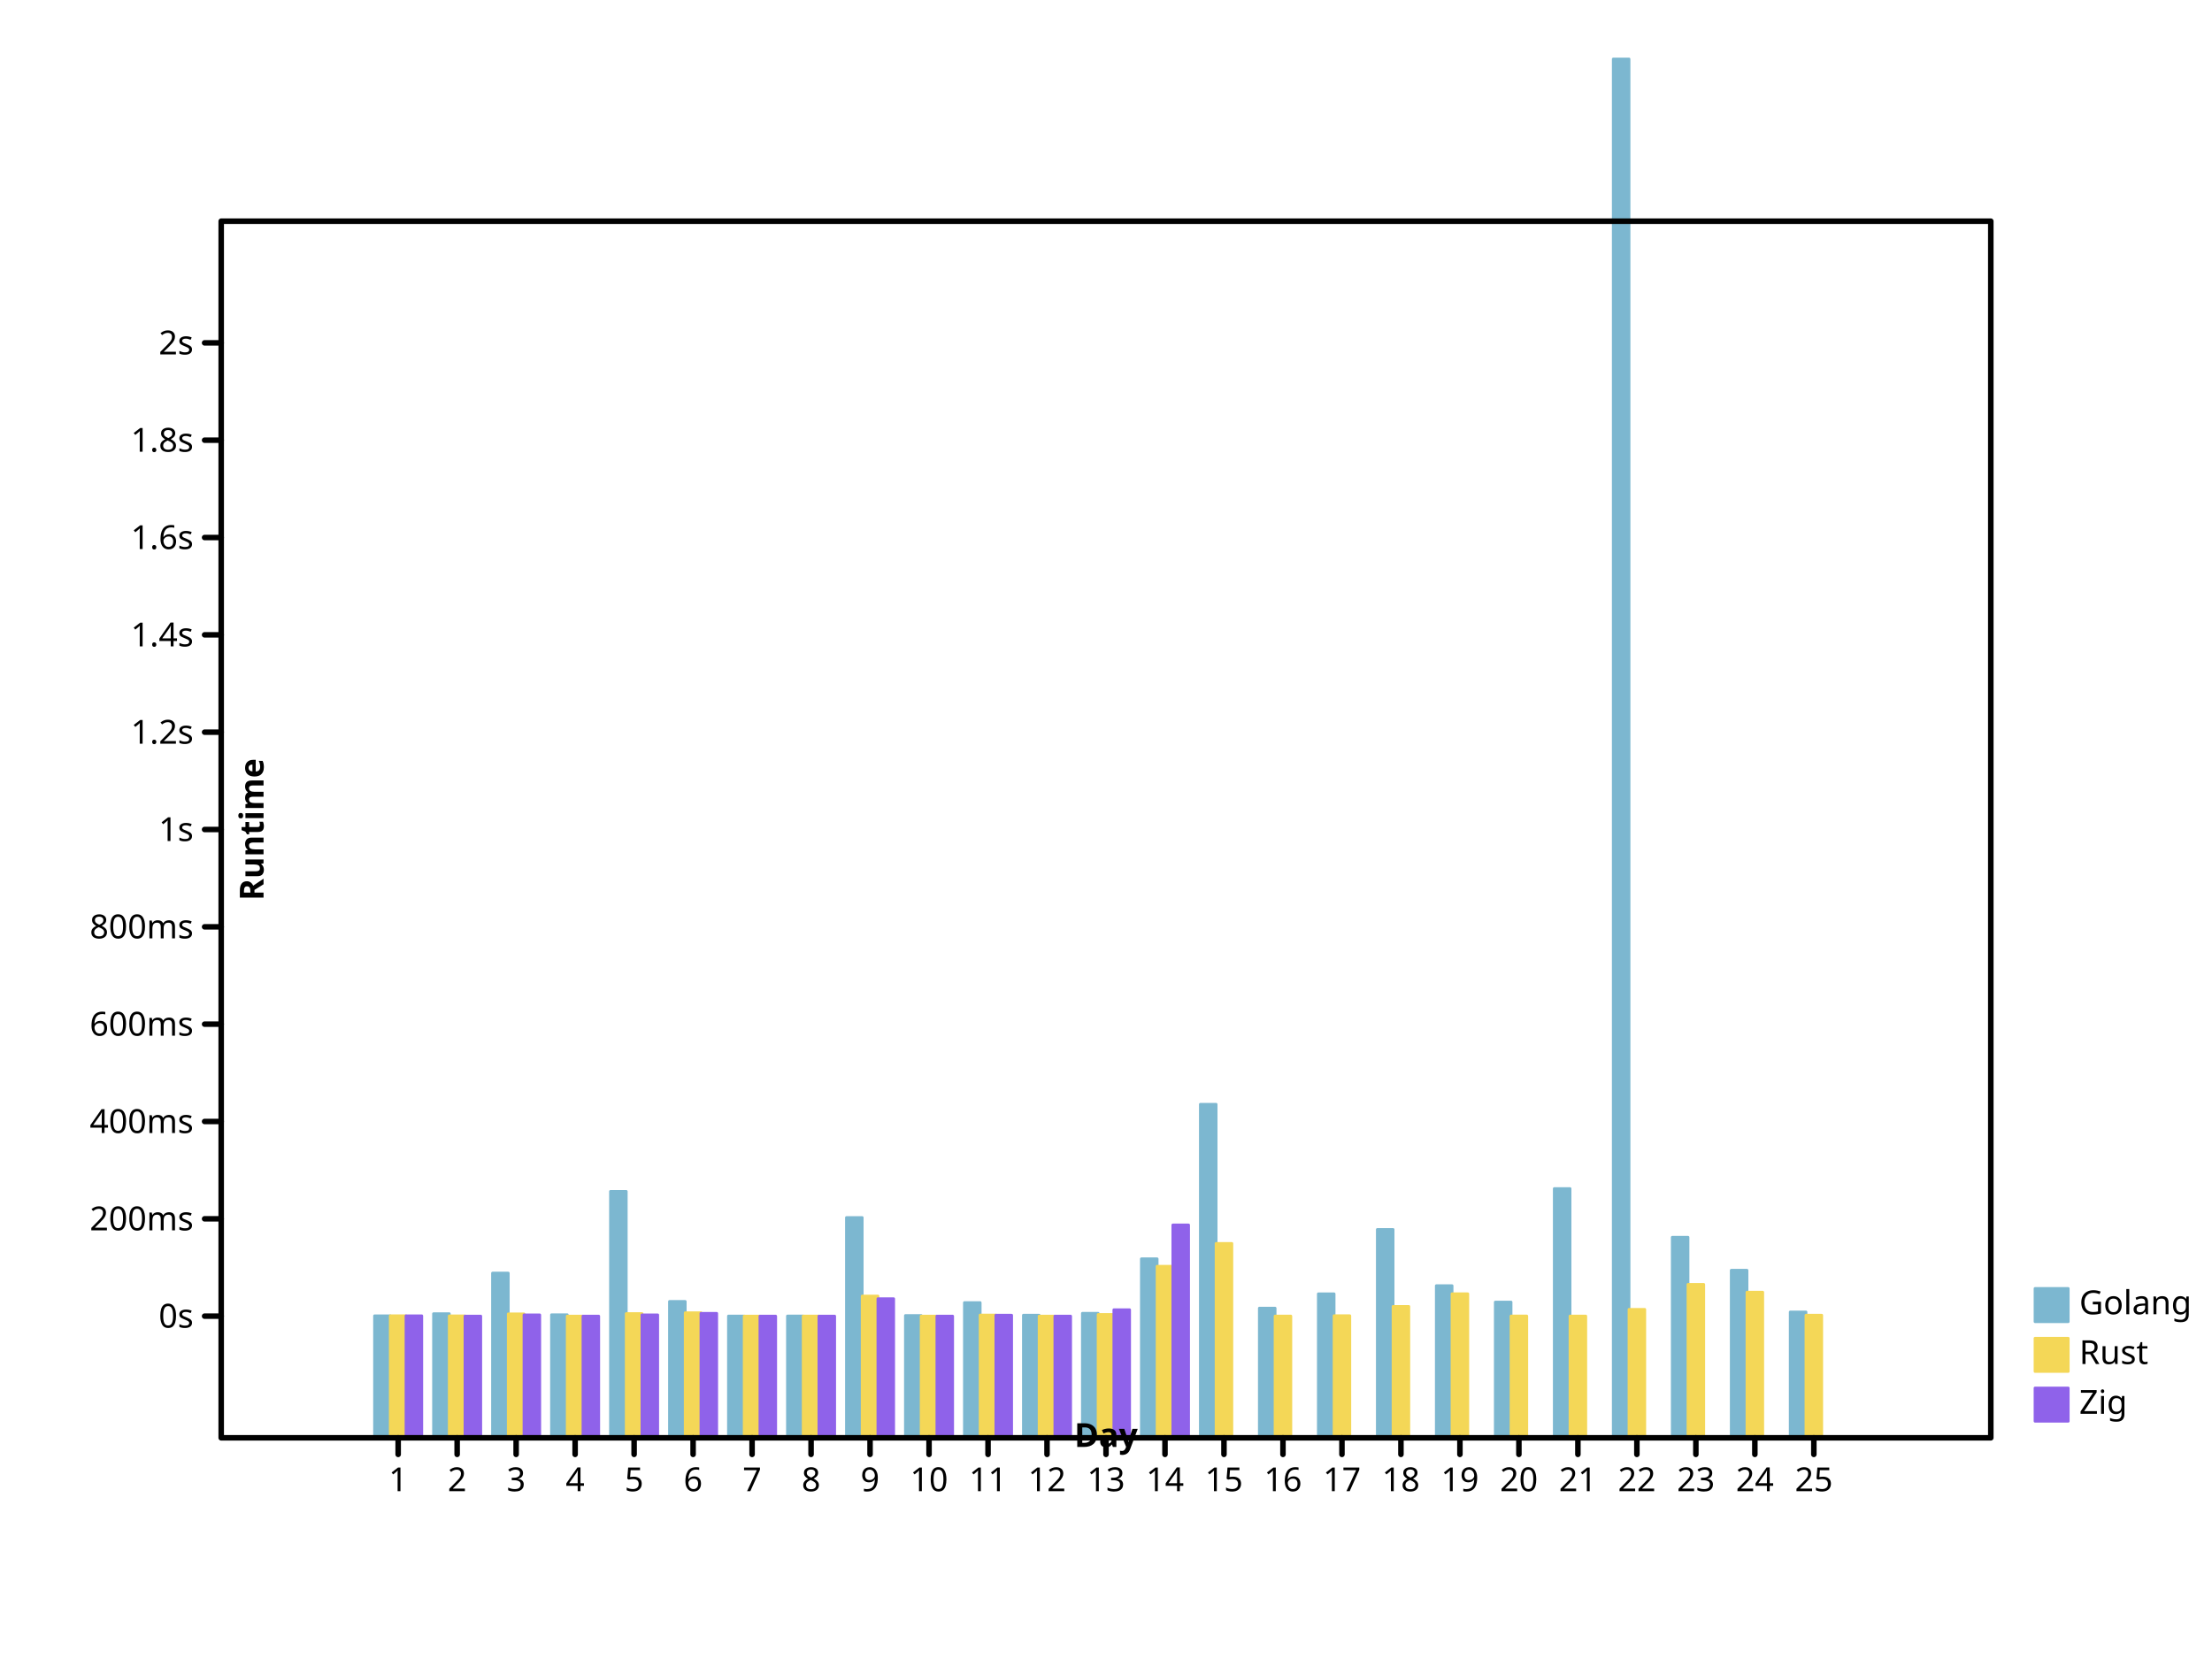
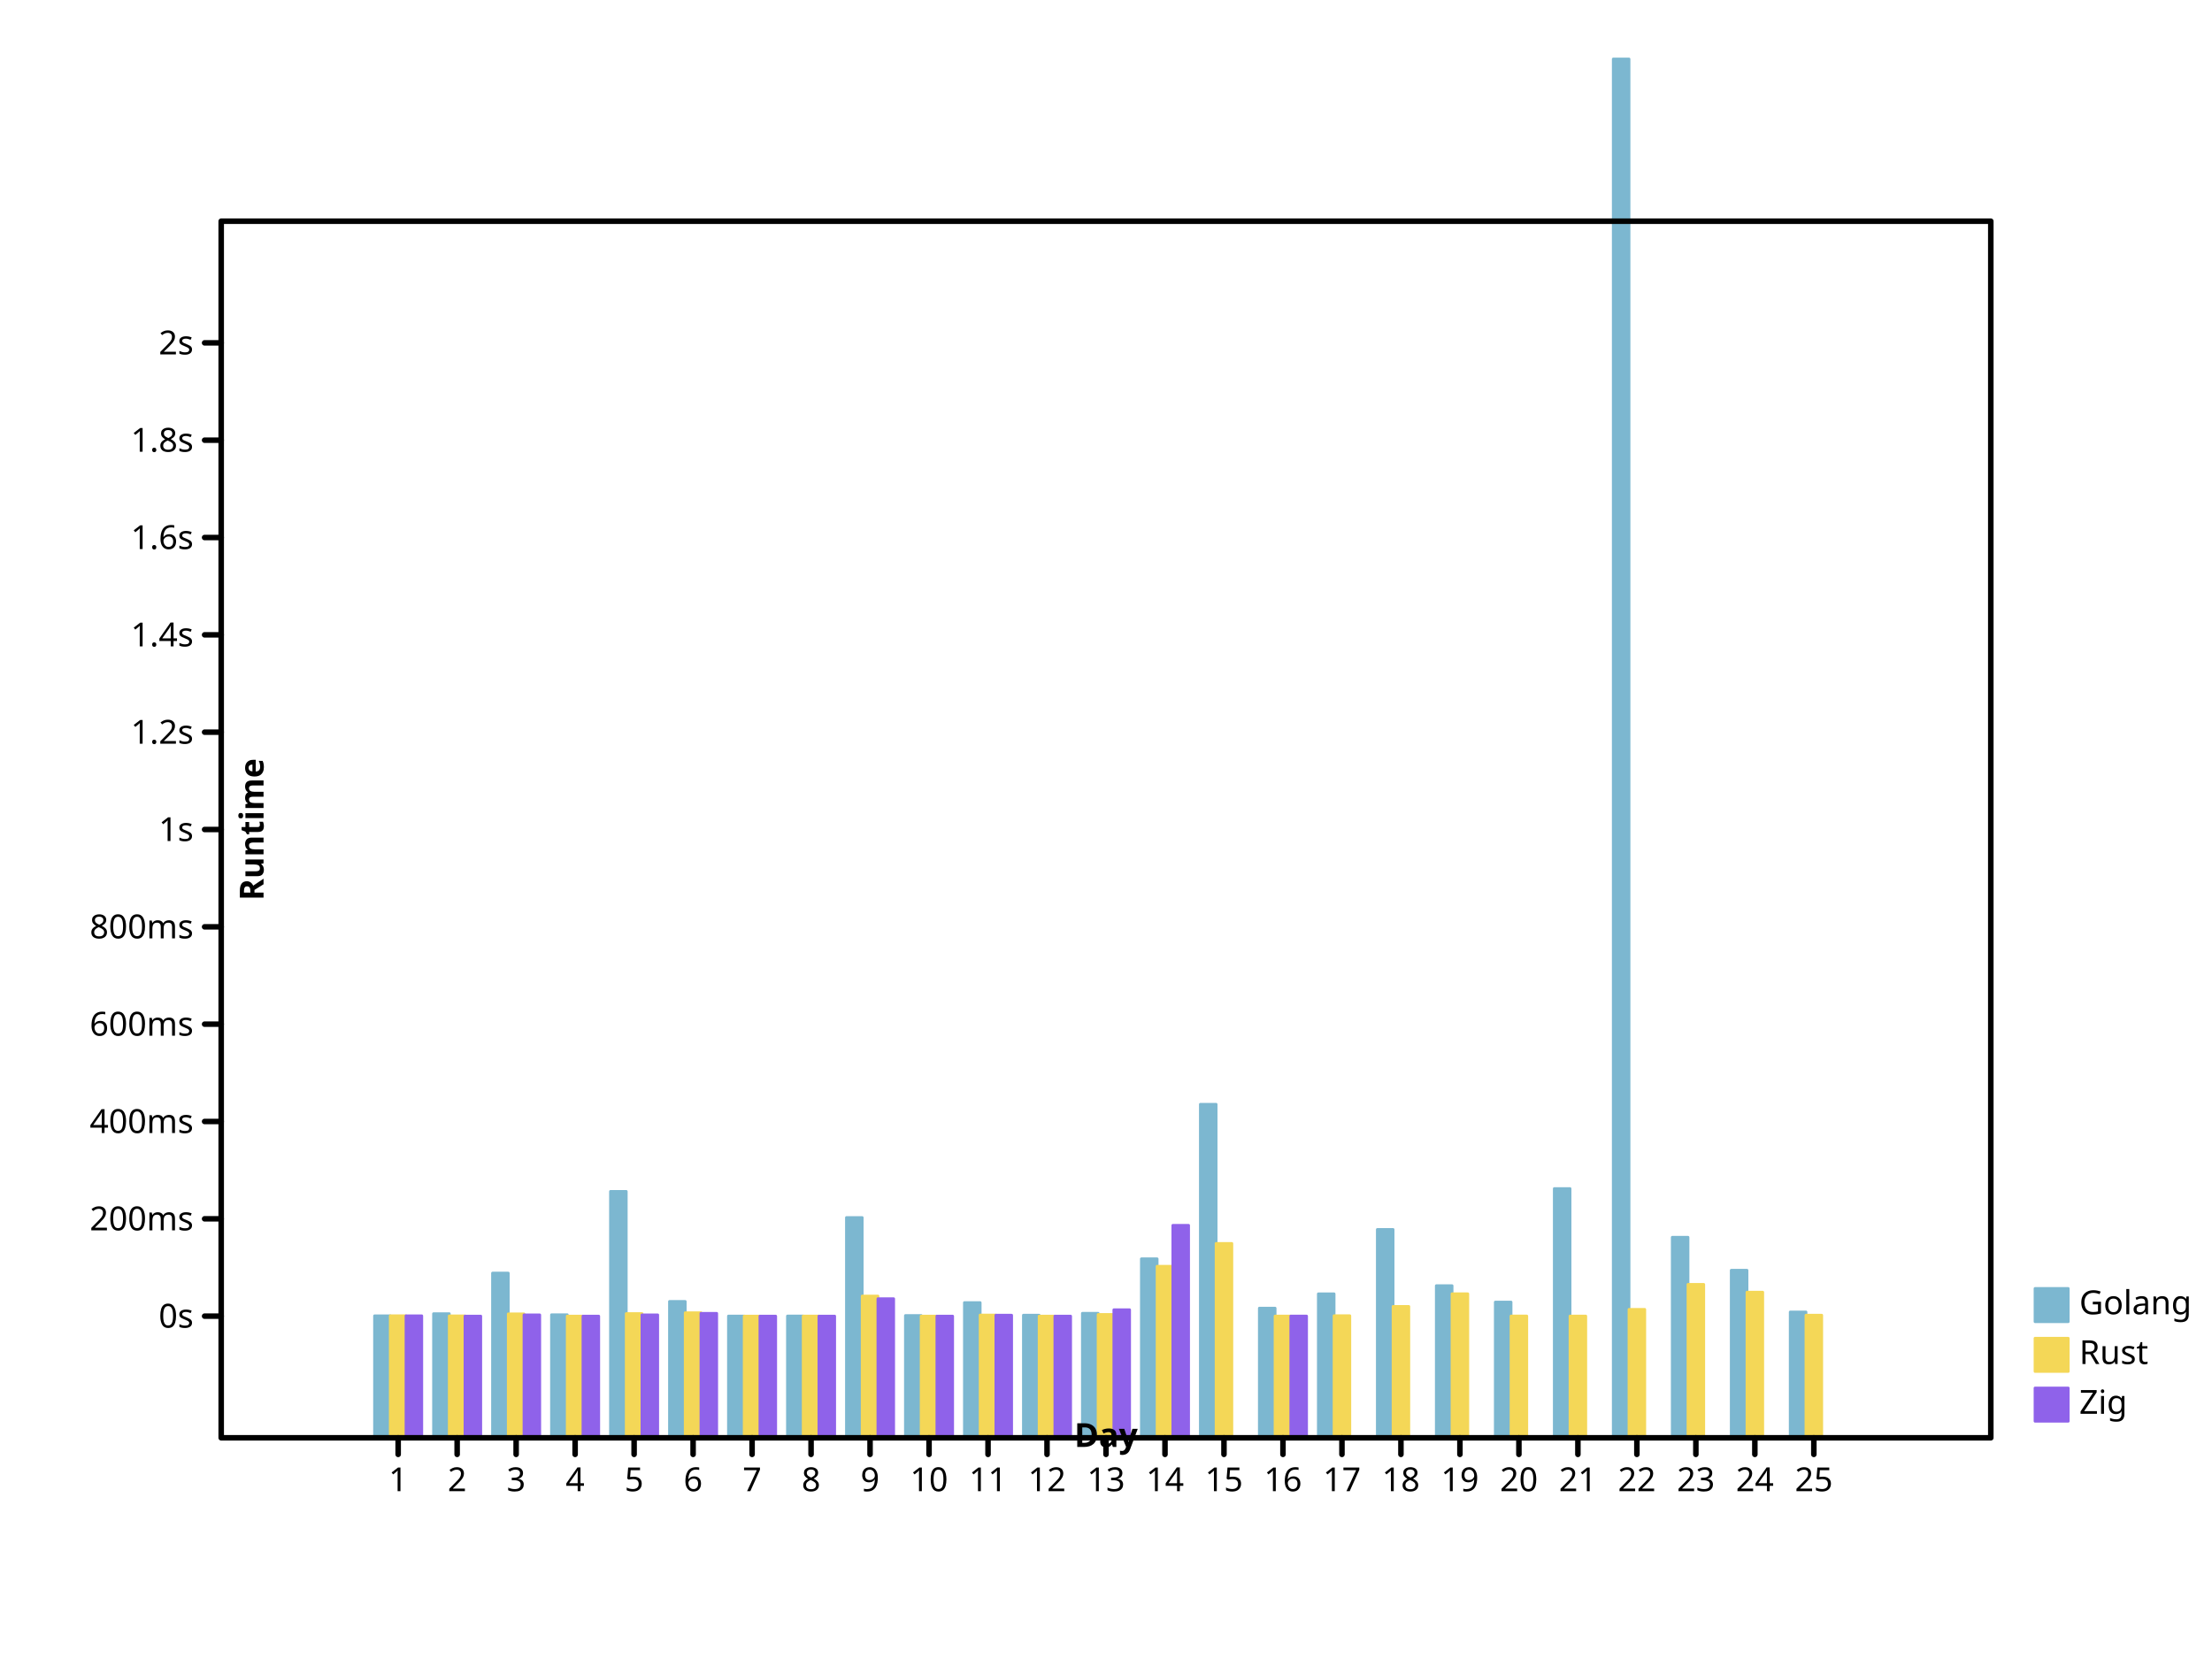
<svg xmlns="http://www.w3.org/2000/svg" height="600" viewbox="0 0 800 600" preserveAspectRatio="xMidYMid meet" width="800">
  <defs>
-     <marker refX="5" refY="5" markerUnits="userSpaceOnUse" markerWidth="2%" markerHeight="2%" id="circle" viewBox="0 0 10 10 ">
-       <circle r="3" fill="none" stroke="black" cx="5" cy="5" />
+     <marker markerUnits="userSpaceOnUse" markerWidth="2%" markerHeight="2%" id="circle" viewBox="0 0 10 10 " refX="5" refY="5">
+       <circle cx="5" cy="5" r="3" fill="none" stroke="black" />
    </marker>
-     <marker markerWidth="2%" markerHeight="2%" id="filled-circle" viewBox="0 0 10 10 " refX="5" refY="5" markerUnits="userSpaceOnUse">
-       <circle r="3" fill="black" stroke="none" cx="5" cy="5" />
+     <marker refX="5" refY="5" markerUnits="userSpaceOnUse" markerWidth="2%" markerHeight="2%" id="filled-circle" viewBox="0 0 10 10 ">
+       <circle cy="5" r="3" fill="black" stroke="none" cx="5" />
    </marker>
-     <marker markerHeight="2%" id="square" viewBox="0 0 10 10 " refX="5" refY="5" markerUnits="userSpaceOnUse" markerWidth="2%">
-       <rect stroke="black" x="2" y="2" width="6" height="6" fill="none" />
+     <marker id="square" viewBox="0 0 10 10 " refX="5" refY="5" markerUnits="userSpaceOnUse" markerWidth="2%" markerHeight="2%">
+       <rect y="2" width="6" height="6" fill="none" stroke="black" x="2" />
    </marker>
-     <marker refY="5" markerUnits="userSpaceOnUse" markerWidth="2%" markerHeight="2%" id="filled-square" viewBox="0 0 10 10 " refX="5">
-       <rect y="2" width="6" height="6" fill="black" stroke="none" x="2" />
+     <marker markerHeight="2%" id="filled-square" viewBox="0 0 10 10 " refX="5" refY="5" markerUnits="userSpaceOnUse" markerWidth="2%">
+       <rect width="6" height="6" fill="black" stroke="none" x="2" y="2" />
    </marker>
  </defs>
-   <g stroke-width="1px" stroke-linecap="round" stroke-linejoin="round" transform="translate(80 520 )scale(1 -1 )" fill="hsl(198, 47%, 65%)" stroke="hsl(198, 47%, 65%)">
-     <rect width="5.688889e+00" height="4.411344e+01" vector-effect="non-scaling-stroke" x="5.546667e+01" y="0" />
-     <rect x="7.680000e+01" y="0" width="5.688889e+00" height="4.488668e+01" vector-effect="non-scaling-stroke" />
-     <rect vector-effect="non-scaling-stroke" x="9.813333e+01" y="0" width="5.688889e+00" height="5.956744e+01" />
-     <rect vector-effect="non-scaling-stroke" x="1.194667e+02" y="0" width="5.688889e+00" height="4.450090e+01" />
-     <rect x="1.408000e+02" y="0" width="5.688889e+00" height="8.910424e+01" vector-effect="non-scaling-stroke" />
-     <rect y="0" width="5.688889e+00" height="4.930535e+01" vector-effect="non-scaling-stroke" x="1.621333e+02" />
-     <rect vector-effect="non-scaling-stroke" x="1.834667e+02" y="0" width="5.688889e+00" height="4.403223e+01" />
-     <rect vector-effect="non-scaling-stroke" x="2.048000e+02" y="0" width="5.688889e+00" height="4.404383e+01" />
-     <rect y="0" width="5.688889e+00" height="7.965545e+01" vector-effect="non-scaling-stroke" x="2.261333e+02" />
-     <rect x="2.474667e+02" y="0" width="5.688889e+00" height="4.421793e+01" vector-effect="non-scaling-stroke" />
-     <rect y="0" width="5.688889e+00" height="4.889217e+01" vector-effect="non-scaling-stroke" x="2.688000e+02" />
-     <rect width="5.688889e+00" height="4.433675e+01" vector-effect="non-scaling-stroke" x="2.901333e+02" y="0" />
+   <g stroke-linecap="round" stroke-linejoin="round" transform="translate(80 520 )scale(1 -1 )" fill="hsl(198, 47%, 65%)" stroke="hsl(198, 47%, 65%)" stroke-width="1px">
+     <rect height="4.411344e+01" vector-effect="non-scaling-stroke" x="5.546667e+01" y="0" width="5.688889e+00" />
+     <rect vector-effect="non-scaling-stroke" x="7.680000e+01" y="0" width="5.688889e+00" height="4.488668e+01" />
+     <rect width="5.688889e+00" height="5.956744e+01" vector-effect="non-scaling-stroke" x="9.813333e+01" y="0" />
+     <rect width="5.688889e+00" height="4.450090e+01" vector-effect="non-scaling-stroke" x="1.194667e+02" y="0" />
+     <rect height="8.910424e+01" vector-effect="non-scaling-stroke" x="1.408000e+02" y="0" width="5.688889e+00" />
+     <rect height="4.930535e+01" vector-effect="non-scaling-stroke" x="1.621333e+02" y="0" width="5.688889e+00" />
+     <rect x="1.834667e+02" y="0" width="5.688889e+00" height="4.403223e+01" vector-effect="non-scaling-stroke" />
+     <rect y="0" width="5.688889e+00" height="4.404383e+01" vector-effect="non-scaling-stroke" x="2.048000e+02" />
+     <rect width="5.688889e+00" height="7.965545e+01" vector-effect="non-scaling-stroke" x="2.261333e+02" y="0" />
+     <rect width="5.688889e+00" height="4.421793e+01" vector-effect="non-scaling-stroke" x="2.474667e+02" y="0" />
+     <rect x="2.688000e+02" y="0" width="5.688889e+00" height="4.889217e+01" vector-effect="non-scaling-stroke" />
+     <rect vector-effect="non-scaling-stroke" x="2.901333e+02" y="0" width="5.688889e+00" height="4.433675e+01" />
    <rect width="5.688889e+00" height="4.502286e+01" vector-effect="non-scaling-stroke" x="3.114667e+02" y="0" />
-     <rect vector-effect="non-scaling-stroke" x="3.328000e+02" y="0" width="5.688889e+00" height="6.472781e+01" />
-     <rect width="5.688889e+00" height="1.206203e+02" vector-effect="non-scaling-stroke" x="3.541333e+02" y="0" />
-     <rect width="5.688889e+00" height="4.688408e+01" vector-effect="non-scaling-stroke" x="3.754667e+02" y="0" />
-     <rect width="5.688889e+00" height="5.206799e+01" vector-effect="non-scaling-stroke" x="3.968000e+02" y="0" />
-     <rect vector-effect="non-scaling-stroke" x="4.181333e+02" y="0" width="5.688889e+00" height="7.533751e+01" />
-     <rect width="5.688889e+00" height="5.500452e+01" vector-effect="non-scaling-stroke" x="4.394667e+02" y="0" />
-     <rect width="5.688889e+00" height="4.908151e+01" vector-effect="non-scaling-stroke" x="4.608000e+02" y="0" />
-     <rect width="5.688889e+00" height="9.013012e+01" vector-effect="non-scaling-stroke" x="4.821333e+02" y="0" />
-     <rect width="5.688889e+00" height="4.986591e+02" vector-effect="non-scaling-stroke" x="5.034667e+02" y="0" />
-     <rect width="5.688889e+00" height="7.252352e+01" vector-effect="non-scaling-stroke" x="5.248000e+02" y="0" />
-     <rect height="6.058916e+01" vector-effect="non-scaling-stroke" x="5.461333e+02" y="0" width="5.688889e+00" />
-     <rect height="4.549603e+01" vector-effect="non-scaling-stroke" x="5.674667e+02" y="0" width="5.688889e+00" />
+     <rect width="5.688889e+00" height="6.472781e+01" vector-effect="non-scaling-stroke" x="3.328000e+02" y="0" />
+     <rect vector-effect="non-scaling-stroke" x="3.541333e+02" y="0" width="5.688889e+00" height="1.206203e+02" />
+     <rect x="3.754667e+02" y="0" width="5.688889e+00" height="4.688408e+01" vector-effect="non-scaling-stroke" />
+     <rect y="0" width="5.688889e+00" height="5.206799e+01" vector-effect="non-scaling-stroke" x="3.968000e+02" />
+     <rect height="7.533751e+01" vector-effect="non-scaling-stroke" x="4.181333e+02" y="0" width="5.688889e+00" />
+     <rect vector-effect="non-scaling-stroke" x="4.394667e+02" y="0" width="5.688889e+00" height="5.500452e+01" />
+     <rect vector-effect="non-scaling-stroke" x="4.608000e+02" y="0" width="5.688889e+00" height="4.908151e+01" />
+     <rect vector-effect="non-scaling-stroke" x="4.821333e+02" y="0" width="5.688889e+00" height="9.013012e+01" />
+     <rect x="5.034667e+02" y="0" width="5.688889e+00" height="4.986591e+02" vector-effect="non-scaling-stroke" />
+     <rect y="0" width="5.688889e+00" height="7.252352e+01" vector-effect="non-scaling-stroke" x="5.248000e+02" />
+     <rect y="0" width="5.688889e+00" height="6.058916e+01" vector-effect="non-scaling-stroke" x="5.461333e+02" />
+     <rect x="5.674667e+02" y="0" width="5.688889e+00" height="4.549603e+01" vector-effect="non-scaling-stroke" />
  </g>
-   <g stroke-width="1px" stroke-linecap="round" stroke-linejoin="round" transform="translate(80 520 )scale(1 -1 )" fill="hsl(49, 88%, 65%)" stroke="hsl(49, 88%, 65%)">
-     <rect vector-effect="non-scaling-stroke" x="6.115556e+01" y="0" width="5.688889e+00" height="4.412049e+01" />
-     <rect y="0" width="5.688889e+00" height="4.408069e+01" vector-effect="non-scaling-stroke" x="8.248889e+01" />
+   <g stroke="hsl(49, 88%, 65%)" stroke-width="1px" stroke-linecap="round" stroke-linejoin="round" transform="translate(80 520 )scale(1 -1 )" fill="hsl(49, 88%, 65%)">
+     <rect height="4.412049e+01" vector-effect="non-scaling-stroke" x="6.115556e+01" y="0" width="5.688889e+00" />
+     <rect vector-effect="non-scaling-stroke" x="8.248889e+01" y="0" width="5.688889e+00" height="4.408069e+01" />
    <rect vector-effect="non-scaling-stroke" x="1.038222e+02" y="0" width="5.688889e+00" height="4.480366e+01" />
    <rect vector-effect="non-scaling-stroke" x="1.251556e+02" y="0" width="5.688889e+00" height="4.400138e+01" />
    <rect vector-effect="non-scaling-stroke" x="1.464889e+02" y="0" width="5.688889e+00" height="4.491188e+01" />
    <rect height="4.521781e+01" vector-effect="non-scaling-stroke" x="1.678222e+02" y="0" width="5.688889e+00" />
-     <rect height="4.400071e+01" vector-effect="non-scaling-stroke" x="1.891556e+02" y="0" width="5.688889e+00" />
-     <rect width="5.688889e+00" height="4.401271e+01" vector-effect="non-scaling-stroke" x="2.104889e+02" y="0" />
-     <rect width="5.688889e+00" height="5.126519e+01" vector-effect="non-scaling-stroke" x="2.318222e+02" y="0" />
-     <rect width="5.688889e+00" height="4.400106e+01" vector-effect="non-scaling-stroke" x="2.531556e+02" y="0" />
-     <rect width="5.688889e+00" height="4.439388e+01" vector-effect="non-scaling-stroke" x="2.744889e+02" y="0" />
-     <rect width="5.688889e+00" height="4.401037e+01" vector-effect="non-scaling-stroke" x="2.958222e+02" y="0" />
-     <rect height="4.458890e+01" vector-effect="non-scaling-stroke" x="3.171556e+02" y="0" width="5.688889e+00" />
-     <rect y="0" width="5.688889e+00" height="6.202717e+01" vector-effect="non-scaling-stroke" x="3.384889e+02" />
-     <rect vector-effect="non-scaling-stroke" x="3.598222e+02" y="0" width="5.688889e+00" height="7.028620e+01" />
-     <rect x="3.811556e+02" y="0" width="5.688889e+00" height="4.402381e+01" vector-effect="non-scaling-stroke" />
-     <rect vector-effect="non-scaling-stroke" x="4.024889e+02" y="0" width="5.688889e+00" height="4.414066e+01" />
-     <rect height="4.750379e+01" vector-effect="non-scaling-stroke" x="4.238222e+02" y="0" width="5.688889e+00" />
-     <rect x="4.451556e+02" y="0" width="5.688889e+00" height="5.208208e+01" vector-effect="non-scaling-stroke" />
-     <rect width="5.688889e+00" height="4.403650e+01" vector-effect="non-scaling-stroke" x="4.664889e+02" y="0" />
-     <rect width="5.688889e+00" height="4.402484e+01" vector-effect="non-scaling-stroke" x="4.878222e+02" y="0" />
-     <rect vector-effect="non-scaling-stroke" x="5.091556e+02" y="0" width="5.688889e+00" height="4.644030e+01" />
+     <rect vector-effect="non-scaling-stroke" x="1.891556e+02" y="0" width="5.688889e+00" height="4.400071e+01" />
+     <rect vector-effect="non-scaling-stroke" x="2.104889e+02" y="0" width="5.688889e+00" height="4.401271e+01" />
+     <rect height="5.126519e+01" vector-effect="non-scaling-stroke" x="2.318222e+02" y="0" width="5.688889e+00" />
+     <rect x="2.531556e+02" y="0" width="5.688889e+00" height="4.400106e+01" vector-effect="non-scaling-stroke" />
+     <rect height="4.439388e+01" vector-effect="non-scaling-stroke" x="2.744889e+02" y="0" width="5.688889e+00" />
+     <rect x="2.958222e+02" y="0" width="5.688889e+00" height="4.401037e+01" vector-effect="non-scaling-stroke" />
+     <rect vector-effect="non-scaling-stroke" x="3.171556e+02" y="0" width="5.688889e+00" height="4.458890e+01" />
+     <rect vector-effect="non-scaling-stroke" x="3.384889e+02" y="0" width="5.688889e+00" height="6.202717e+01" />
+     <rect height="7.028620e+01" vector-effect="non-scaling-stroke" x="3.598222e+02" y="0" width="5.688889e+00" />
+     <rect y="0" width="5.688889e+00" height="4.402381e+01" vector-effect="non-scaling-stroke" x="3.811556e+02" />
+     <rect x="4.024889e+02" y="0" width="5.688889e+00" height="4.414066e+01" vector-effect="non-scaling-stroke" />
+     <rect vector-effect="non-scaling-stroke" x="4.238222e+02" y="0" width="5.688889e+00" height="4.750379e+01" />
+     <rect height="5.208208e+01" vector-effect="non-scaling-stroke" x="4.451556e+02" y="0" width="5.688889e+00" />
+     <rect x="4.664889e+02" y="0" width="5.688889e+00" height="4.403650e+01" vector-effect="non-scaling-stroke" />
+     <rect x="4.878222e+02" y="0" width="5.688889e+00" height="4.402484e+01" vector-effect="non-scaling-stroke" />
+     <rect height="4.644030e+01" vector-effect="non-scaling-stroke" x="5.091556e+02" y="0" width="5.688889e+00" />
    <rect y="0" width="5.688889e+00" height="5.547576e+01" vector-effect="non-scaling-stroke" x="5.304889e+02" />
-     <rect width="5.688889e+00" height="5.265991e+01" vector-effect="non-scaling-stroke" x="5.518222e+02" y="0" />
-     <rect height="4.433897e+01" vector-effect="non-scaling-stroke" x="5.731556e+02" y="0" width="5.688889e+00" />
+     <rect y="0" width="5.688889e+00" height="5.265991e+01" vector-effect="non-scaling-stroke" x="5.518222e+02" />
+     <rect vector-effect="non-scaling-stroke" x="5.731556e+02" y="0" width="5.688889e+00" height="4.433897e+01" />
  </g>
-   <g stroke-linecap="round" stroke-linejoin="round" transform="translate(80 520 )scale(1 -1 )" fill="hsl(260, 76%, 65%)" stroke="hsl(260, 76%, 65%)" stroke-width="1px">
-     <rect vector-effect="non-scaling-stroke" x="6.684444e+01" y="0" width="5.688889e+00" height="4.411533e+01" />
+   <g stroke-width="1px" stroke-linecap="round" stroke-linejoin="round" transform="translate(80 520 )scale(1 -1 )" fill="hsl(260, 76%, 65%)" stroke="hsl(260, 76%, 65%)">
+     <rect height="4.411533e+01" vector-effect="non-scaling-stroke" x="6.684444e+01" y="0" width="5.688889e+00" />
    <rect height="4.401099e+01" vector-effect="non-scaling-stroke" x="8.817778e+01" y="0" width="5.688889e+00" />
-     <rect x="1.095111e+02" y="0" width="5.688889e+00" height="4.444991e+01" vector-effect="non-scaling-stroke" />
-     <rect width="5.688889e+00" height="4.400138e+01" vector-effect="non-scaling-stroke" x="1.308444e+02" y="0" />
-     <rect x="1.521778e+02" y="0" width="5.688889e+00" height="4.445653e+01" vector-effect="non-scaling-stroke" />
+     <rect y="0" width="5.688889e+00" height="4.444991e+01" vector-effect="non-scaling-stroke" x="1.095111e+02" />
+     <rect x="1.308444e+02" y="0" width="5.688889e+00" height="4.400138e+01" vector-effect="non-scaling-stroke" />
+     <rect y="0" width="5.688889e+00" height="4.445653e+01" vector-effect="non-scaling-stroke" x="1.521778e+02" />
    <rect vector-effect="non-scaling-stroke" x="1.735111e+02" y="0" width="5.688889e+00" height="4.500922e+01" />
-     <rect y="0" width="5.688889e+00" height="4.400052e+01" vector-effect="non-scaling-stroke" x="1.948444e+02" />
+     <rect width="5.688889e+00" height="4.400052e+01" vector-effect="non-scaling-stroke" x="1.948444e+02" y="0" />
    <rect x="2.161778e+02" y="0" width="5.688889e+00" height="4.400934e+01" vector-effect="non-scaling-stroke" />
-     <rect height="5.029624e+01" vector-effect="non-scaling-stroke" x="2.375111e+02" y="0" width="5.688889e+00" />
-     <rect y="0" width="5.688889e+00" height="4.400093e+01" vector-effect="non-scaling-stroke" x="2.588444e+02" />
-     <rect x="2.801778e+02" y="0" width="5.688889e+00" height="4.433686e+01" vector-effect="non-scaling-stroke" />
+     <rect width="5.688889e+00" height="5.029624e+01" vector-effect="non-scaling-stroke" x="2.375111e+02" y="0" />
+     <rect height="4.400093e+01" vector-effect="non-scaling-stroke" x="2.588444e+02" y="0" width="5.688889e+00" />
+     <rect width="5.688889e+00" height="4.433686e+01" vector-effect="non-scaling-stroke" x="2.801778e+02" y="0" />
    <rect width="5.688889e+00" height="4.400553e+01" vector-effect="non-scaling-stroke" x="3.015111e+02" y="0" />
    <rect width="5.688889e+00" height="4.630866e+01" vector-effect="non-scaling-stroke" x="3.228444e+02" y="0" />
-     <rect vector-effect="non-scaling-stroke" x="3.441778e+02" y="0" width="5.688889e+00" height="7.697678e+01" />
+     <rect height="7.684147e+01" vector-effect="non-scaling-stroke" x="3.441778e+02" y="0" width="5.688889e+00" />
+     <rect x="3.868444e+02" y="0" width="5.688889e+00" height="4.402252e+01" vector-effect="non-scaling-stroke" />
  </g>
-   <g font-family="sans-serif" font-size="12px" font-style="normal" text-anchor="start" fill="hsl(198, 47%, 65%)" dominant-baseline="hanging" stroke-linejoin="round" font-weight="normal" stroke="hsl(198, 47%, 65%)" stroke-width="1px" stroke-linecap="round">
+   <g stroke="hsl(198, 47%, 65%)" stroke-width="1px" font-size="12px" stroke-linejoin="round" font-family="sans-serif" text-anchor="start" dominant-baseline="hanging" font-style="normal" font-weight="normal" fill="hsl(198, 47%, 65%)" stroke-linecap="round">
    <rect vector-effect="non-scaling-stroke" x="736" y="466" width="12" height="12" />
    <g stroke="black" fill="black">
-       <text vector-effect="non-scaling-stroke" x="752" y="466" dominant-baseline="hanging" stroke="none">Golang</text>
+       <text stroke="none" vector-effect="non-scaling-stroke" x="752" y="466" dominant-baseline="hanging">Golang</text>
    </g>
-     <g fill="hsl(49, 88%, 65%)" font-weight="normal" font-size="12px" font-style="normal" stroke="hsl(49, 88%, 65%)" font-family="sans-serif" text-anchor="start" stroke-width="1px" stroke-linecap="round" stroke-linejoin="round" dominant-baseline="hanging">
-       <rect vector-effect="non-scaling-stroke" x="736" y="484" width="12" height="12" />
+     <g text-anchor="start" fill="hsl(49, 88%, 65%)" stroke-linecap="round" font-weight="normal" stroke="hsl(49, 88%, 65%)" stroke-width="1px" font-family="sans-serif" font-size="12px" font-style="normal" dominant-baseline="hanging" stroke-linejoin="round">
+       <rect y="484" width="12" height="12" vector-effect="non-scaling-stroke" x="736" />
      <g stroke="black" fill="black">
-         <text y="484" dominant-baseline="hanging" stroke="none" vector-effect="non-scaling-stroke" x="752">Rust</text>
+         <text stroke="none" vector-effect="non-scaling-stroke" x="752" y="484" dominant-baseline="hanging">Rust</text>
      </g>
-       <g dominant-baseline="hanging" stroke="hsl(260, 76%, 65%)" font-family="sans-serif" stroke-width="1px" stroke-linecap="round" stroke-linejoin="round" font-weight="normal" font-size="12px" font-style="normal" text-anchor="start" fill="hsl(260, 76%, 65%)">
-         <rect vector-effect="non-scaling-stroke" x="736" y="502" width="12" height="12" />
-         <g fill="black" stroke="black">
-           <text dominant-baseline="hanging" stroke="none" vector-effect="non-scaling-stroke" x="752" y="502">Zig</text>
-           <g text-anchor="start" fill="none" stroke-linejoin="round" font-family="sans-serif" font-style="normal" stroke-width="2px" stroke-linecap="round" font-weight="normal" dominant-baseline="hanging" font-size="12px">
-             <rect vector-effect="non-scaling-stroke" x="80" y="80" width="640" height="440" />
+       <g stroke="hsl(260, 76%, 65%)" stroke-width="1px" stroke-linejoin="round" font-style="normal" fill="hsl(260, 76%, 65%)" stroke-linecap="round" text-anchor="start" dominant-baseline="hanging" font-family="sans-serif" font-size="12px" font-weight="normal">
+         <rect height="12" vector-effect="non-scaling-stroke" x="736" y="502" width="12" />
+         <g stroke="black" fill="black">
+           <text y="502" dominant-baseline="hanging" stroke="none" vector-effect="non-scaling-stroke" x="752">Zig</text>
+           <g dominant-baseline="hanging" stroke-linecap="round" font-weight="normal" fill="none" stroke-width="2px" text-anchor="start" font-style="normal" font-family="sans-serif" font-size="12px" stroke-linejoin="round">
+             <rect y="80" width="640" height="440" vector-effect="non-scaling-stroke" x="80" />
          </g>
-           <g font-family="sans-serif" font-size="12px" font-style="normal" fill="none" stroke-linejoin="round" font-weight="normal" dominant-baseline="hanging" stroke="black" text-anchor="start" transform="translate(80 520 )scale(1 -1 )" stroke-width="2px" stroke-linecap="round">
+           <g stroke-linejoin="round" font-style="normal" transform="translate(80 520 )scale(1 -1 )" stroke-linecap="round" font-size="12px" stroke="black" stroke-width="2px" text-anchor="start" dominant-baseline="hanging" font-weight="normal" fill="none" font-family="sans-serif">
            <path vector-effect="non-scaling-stroke" d="M64,0 L64,-6 M8.533333e+01,0 L8.533333e+01,-6 M1.066667e+02,0 L1.066667e+02,-6 M128,0 L128,-6 M1.493333e+02,0 L1.493333e+02,-6 M1.706667e+02,0 L1.706667e+02,-6 M192,0 L192,-6 M2.133333e+02,0 L2.133333e+02,-6 M2.346667e+02,0 L2.346667e+02,-6 M256,0 L256,-6 M2.773333e+02,0 L2.773333e+02,-6 M2.986667e+02,0 L2.986667e+02,-6 M320,0 L320,-6 M3.413333e+02,0 L3.413333e+02,-6 M3.626667e+02,0 L3.626667e+02,-6 M384,0 L384,-6 M4.053333e+02,0 L4.053333e+02,-6 M4.266667e+02,0 L4.266667e+02,-6 M448,0 L448,-6 M4.693333e+02,0 L4.693333e+02,-6 M4.906667e+02,0 L4.906667e+02,-6 M512,0 L512,-6 M5.333333e+02,0 L5.333333e+02,-6 M5.546667e+02,0 L5.546667e+02,-6 M576,0 L576,-6 " />
          </g>
-           <g text-anchor="middle" font-family="sans-serif" stroke-linecap="round" font-weight="normal" stroke-width="2px" font-size="12px" font-style="normal" stroke="black" stroke-linejoin="round" dominant-baseline="hanging" transform="translate(80 520 )scale(1 1 )" fill="black">
-             <text x="64" y="10" dominant-baseline="hanging" stroke="none" vector-effect="non-scaling-stroke">1</text>
+           <g stroke-linecap="round" font-family="sans-serif" font-size="12px" font-weight="normal" dominant-baseline="hanging" fill="black" text-anchor="middle" stroke-linejoin="round" font-style="normal" transform="translate(80 520 )scale(1 1 )" stroke="black" stroke-width="2px">
+             <text dominant-baseline="hanging" stroke="none" vector-effect="non-scaling-stroke" x="64" y="10">1</text>
            <text vector-effect="non-scaling-stroke" x="8.533333e+01" y="10" dominant-baseline="hanging" stroke="none">2</text>
-             <text stroke="none" vector-effect="non-scaling-stroke" x="1.066667e+02" y="10" dominant-baseline="hanging">3</text>
-             <text x="128" y="10" dominant-baseline="hanging" stroke="none" vector-effect="non-scaling-stroke">4</text>
+             <text y="10" dominant-baseline="hanging" stroke="none" vector-effect="non-scaling-stroke" x="1.066667e+02">3</text>
+             <text y="10" dominant-baseline="hanging" stroke="none" vector-effect="non-scaling-stroke" x="128">4</text>
            <text dominant-baseline="hanging" stroke="none" vector-effect="non-scaling-stroke" x="1.493333e+02" y="10">5</text>
-             <text stroke="none" vector-effect="non-scaling-stroke" x="1.706667e+02" y="10" dominant-baseline="hanging">6</text>
-             <text vector-effect="non-scaling-stroke" x="192" y="10" dominant-baseline="hanging" stroke="none">7</text>
-             <text dominant-baseline="hanging" stroke="none" vector-effect="non-scaling-stroke" x="2.133333e+02" y="10">8</text>
-             <text y="10" dominant-baseline="hanging" stroke="none" vector-effect="non-scaling-stroke" x="2.346667e+02">9</text>
-             <text stroke="none" vector-effect="non-scaling-stroke" x="256" y="10" dominant-baseline="hanging">10</text>
+             <text x="1.706667e+02" y="10" dominant-baseline="hanging" stroke="none" vector-effect="non-scaling-stroke">6</text>
+             <text stroke="none" vector-effect="non-scaling-stroke" x="192" y="10" dominant-baseline="hanging">7</text>
+             <text y="10" dominant-baseline="hanging" stroke="none" vector-effect="non-scaling-stroke" x="2.133333e+02">8</text>
+             <text stroke="none" vector-effect="non-scaling-stroke" x="2.346667e+02" y="10" dominant-baseline="hanging">9</text>
+             <text dominant-baseline="hanging" stroke="none" vector-effect="non-scaling-stroke" x="256" y="10">10</text>
            <text stroke="none" vector-effect="non-scaling-stroke" x="2.773333e+02" y="10" dominant-baseline="hanging">11</text>
-             <text y="10" dominant-baseline="hanging" stroke="none" vector-effect="non-scaling-stroke" x="2.986667e+02">12</text>
-             <text stroke="none" vector-effect="non-scaling-stroke" x="320" y="10" dominant-baseline="hanging">13</text>
+             <text x="2.986667e+02" y="10" dominant-baseline="hanging" stroke="none" vector-effect="non-scaling-stroke">12</text>
+             <text dominant-baseline="hanging" stroke="none" vector-effect="non-scaling-stroke" x="320" y="10">13</text>
            <text vector-effect="non-scaling-stroke" x="3.413333e+02" y="10" dominant-baseline="hanging" stroke="none">14</text>
-             <text stroke="none" vector-effect="non-scaling-stroke" x="3.626667e+02" y="10" dominant-baseline="hanging">15</text>
-             <text stroke="none" vector-effect="non-scaling-stroke" x="384" y="10" dominant-baseline="hanging">16</text>
-             <text vector-effect="non-scaling-stroke" x="4.053333e+02" y="10" dominant-baseline="hanging" stroke="none">17</text>
-             <text x="4.266667e+02" y="10" dominant-baseline="hanging" stroke="none" vector-effect="non-scaling-stroke">18</text>
-             <text x="448" y="10" dominant-baseline="hanging" stroke="none" vector-effect="non-scaling-stroke">19</text>
-             <text stroke="none" vector-effect="non-scaling-stroke" x="4.693333e+02" y="10" dominant-baseline="hanging">20</text>
-             <text stroke="none" vector-effect="non-scaling-stroke" x="4.906667e+02" y="10" dominant-baseline="hanging">21</text>
-             <text stroke="none" vector-effect="non-scaling-stroke" x="512" y="10" dominant-baseline="hanging">22</text>
-             <text y="10" dominant-baseline="hanging" stroke="none" vector-effect="non-scaling-stroke" x="5.333333e+02">23</text>
-             <text stroke="none" vector-effect="non-scaling-stroke" x="5.546667e+02" y="10" dominant-baseline="hanging">24</text>
-             <text y="10" dominant-baseline="hanging" stroke="none" vector-effect="non-scaling-stroke" x="576">25</text>
+             <text dominant-baseline="hanging" stroke="none" vector-effect="non-scaling-stroke" x="3.626667e+02" y="10">15</text>
+             <text vector-effect="non-scaling-stroke" x="384" y="10" dominant-baseline="hanging" stroke="none">16</text>
+             <text stroke="none" vector-effect="non-scaling-stroke" x="4.053333e+02" y="10" dominant-baseline="hanging">17</text>
+             <text y="10" dominant-baseline="hanging" stroke="none" vector-effect="non-scaling-stroke" x="4.266667e+02">18</text>
+             <text y="10" dominant-baseline="hanging" stroke="none" vector-effect="non-scaling-stroke" x="448">19</text>
+             <text dominant-baseline="hanging" stroke="none" vector-effect="non-scaling-stroke" x="4.693333e+02" y="10">20</text>
+             <text x="4.906667e+02" y="10" dominant-baseline="hanging" stroke="none" vector-effect="non-scaling-stroke">21</text>
+             <text vector-effect="non-scaling-stroke" x="512" y="10" dominant-baseline="hanging" stroke="none">22</text>
+             <text stroke="none" vector-effect="non-scaling-stroke" x="5.333333e+02" y="10" dominant-baseline="hanging">23</text>
+             <text x="5.546667e+02" y="10" dominant-baseline="hanging" stroke="none" vector-effect="non-scaling-stroke">24</text>
+             <text x="576" y="10" dominant-baseline="hanging" stroke="none" vector-effect="non-scaling-stroke">25</text>
          </g>
-           <g stroke-width="2px" stroke-linejoin="round" dominant-baseline="baseline" transform="translate(80 520 )scale(1 1 )rotate(0 0 0 )" font-size="12px" font-style="normal" text-anchor="middle" fill="black" font-weight="bold" stroke="black" font-family="sans-serif" stroke-linecap="round">
-             <text x="320" y="-6" dominant-baseline="baseline" stroke="none" vector-effect="non-scaling-stroke">Day</text>
+           <g stroke-linejoin="round" font-family="sans-serif" font-size="12px" font-weight="bold" stroke-width="2px" transform="translate(80 520 )scale(1 1 )rotate(0 0 0 )" fill="black" stroke-linecap="round" text-anchor="middle" dominant-baseline="baseline" font-style="normal" stroke="black">
+             <text dominant-baseline="baseline" stroke="none" vector-effect="non-scaling-stroke" x="320" y="-6">Day</text>
          </g>
-           <g font-style="normal" text-anchor="middle" stroke="black" stroke-width="2px" stroke-linejoin="round" dominant-baseline="baseline" transform="translate(80 520 )scale(1 -1 )" font-size="12px" stroke-linecap="round" font-weight="bold" fill="black" font-family="sans-serif">
+           <g font-weight="bold" font-size="12px" stroke-width="2px" dominant-baseline="baseline" transform="translate(80 520 )scale(1 -1 )" fill="black" stroke-linecap="round" stroke-linejoin="round" font-family="sans-serif" font-style="normal" stroke="black" text-anchor="middle">
            <path vector-effect="non-scaling-stroke" d="M0,44 L-6,44 M0,7.920000e+01 L-6,7.920000e+01 M0,1.144000e+02 L-6,1.144000e+02 M0,1.496000e+02 L-6,1.496000e+02 M0,1.848000e+02 L-6,1.848000e+02 M0,220 L-6,220 M0,2.552000e+02 L-6,2.552000e+02 M0,2.904000e+02 L-6,2.904000e+02 M0,3.256000e+02 L-6,3.256000e+02 M0,3.608000e+02 L-6,3.608000e+02 M0,396 L-6,396 " />
          </g>
-           <g font-weight="normal" transform="translate(80 520 )scale(1 1 )" stroke-linecap="round" font-size="12px" dominant-baseline="middle" fill="black" stroke-width="2px" stroke-linejoin="round" text-anchor="end" stroke="black" font-family="sans-serif" font-style="normal">
-             <text vector-effect="non-scaling-stroke" x="-10" y="-44" dominant-baseline="middle" stroke="none">0s</text>
-             <text stroke="none" vector-effect="non-scaling-stroke" x="-10" y="-7.920000e+01" dominant-baseline="middle">200ms</text>
-             <text vector-effect="non-scaling-stroke" x="-10" y="-1.144000e+02" dominant-baseline="middle" stroke="none">400ms</text>
-             <text dominant-baseline="middle" stroke="none" vector-effect="non-scaling-stroke" x="-10" y="-1.496000e+02">600ms</text>
-             <text dominant-baseline="middle" stroke="none" vector-effect="non-scaling-stroke" x="-10" y="-1.848000e+02">800ms</text>
-             <text y="-220" dominant-baseline="middle" stroke="none" vector-effect="non-scaling-stroke" x="-10">1s</text>
-             <text dominant-baseline="middle" stroke="none" vector-effect="non-scaling-stroke" x="-10" y="-2.552000e+02">1.2s</text>
-             <text vector-effect="non-scaling-stroke" x="-10" y="-2.904000e+02" dominant-baseline="middle" stroke="none">1.4s</text>
-             <text stroke="none" vector-effect="non-scaling-stroke" x="-10" y="-3.256000e+02" dominant-baseline="middle">1.6s</text>
-             <text stroke="none" vector-effect="non-scaling-stroke" x="-10" y="-3.608000e+02" dominant-baseline="middle">1.8s</text>
+           <g dominant-baseline="middle" stroke-width="2px" stroke-linejoin="round" font-size="12px" font-weight="normal" fill="black" text-anchor="end" font-family="sans-serif" font-style="normal" transform="translate(80 520 )scale(1 1 )" stroke-linecap="round" stroke="black">
+             <text stroke="none" vector-effect="non-scaling-stroke" x="-10" y="-44" dominant-baseline="middle">0s</text>
+             <text dominant-baseline="middle" stroke="none" vector-effect="non-scaling-stroke" x="-10" y="-7.920000e+01">200ms</text>
+             <text y="-1.144000e+02" dominant-baseline="middle" stroke="none" vector-effect="non-scaling-stroke" x="-10">400ms</text>
+             <text stroke="none" vector-effect="non-scaling-stroke" x="-10" y="-1.496000e+02" dominant-baseline="middle">600ms</text>
+             <text y="-1.848000e+02" dominant-baseline="middle" stroke="none" vector-effect="non-scaling-stroke" x="-10">800ms</text>
+             <text stroke="none" vector-effect="non-scaling-stroke" x="-10" y="-220" dominant-baseline="middle">1s</text>
+             <text vector-effect="non-scaling-stroke" x="-10" y="-2.552000e+02" dominant-baseline="middle" stroke="none">1.2s</text>
+             <text stroke="none" vector-effect="non-scaling-stroke" x="-10" y="-2.904000e+02" dominant-baseline="middle">1.4s</text>
+             <text vector-effect="non-scaling-stroke" x="-10" y="-3.256000e+02" dominant-baseline="middle" stroke="none">1.6s</text>
+             <text dominant-baseline="middle" stroke="none" vector-effect="non-scaling-stroke" x="-10" y="-3.608000e+02">1.8s</text>
            <text stroke="none" vector-effect="non-scaling-stroke" x="-10" y="-396" dominant-baseline="middle">2s</text>
          </g>
-           <g text-anchor="middle" stroke="black" stroke-linejoin="round" dominant-baseline="hanging" transform="translate(80 520 )scale(1 1 )rotate(-90 0 0 )" fill="black" stroke-linecap="round" font-style="normal" font-family="sans-serif" font-weight="bold" stroke-width="2px" font-size="12px">
-             <text dominant-baseline="hanging" stroke="none" vector-effect="non-scaling-stroke" x="220" y="6">Runtime</text>
+           <g text-anchor="middle" dominant-baseline="hanging" stroke-linecap="round" font-family="sans-serif" font-weight="bold" stroke="black" stroke-width="2px" transform="translate(80 520 )scale(1 1 )rotate(-90 0 0 )" fill="black" stroke-linejoin="round" font-size="12px" font-style="normal">
+             <text stroke="none" vector-effect="non-scaling-stroke" x="220" y="6" dominant-baseline="hanging">Runtime</text>
          </g>
        </g>
      </g>
    </g>
  </g>
</svg>
